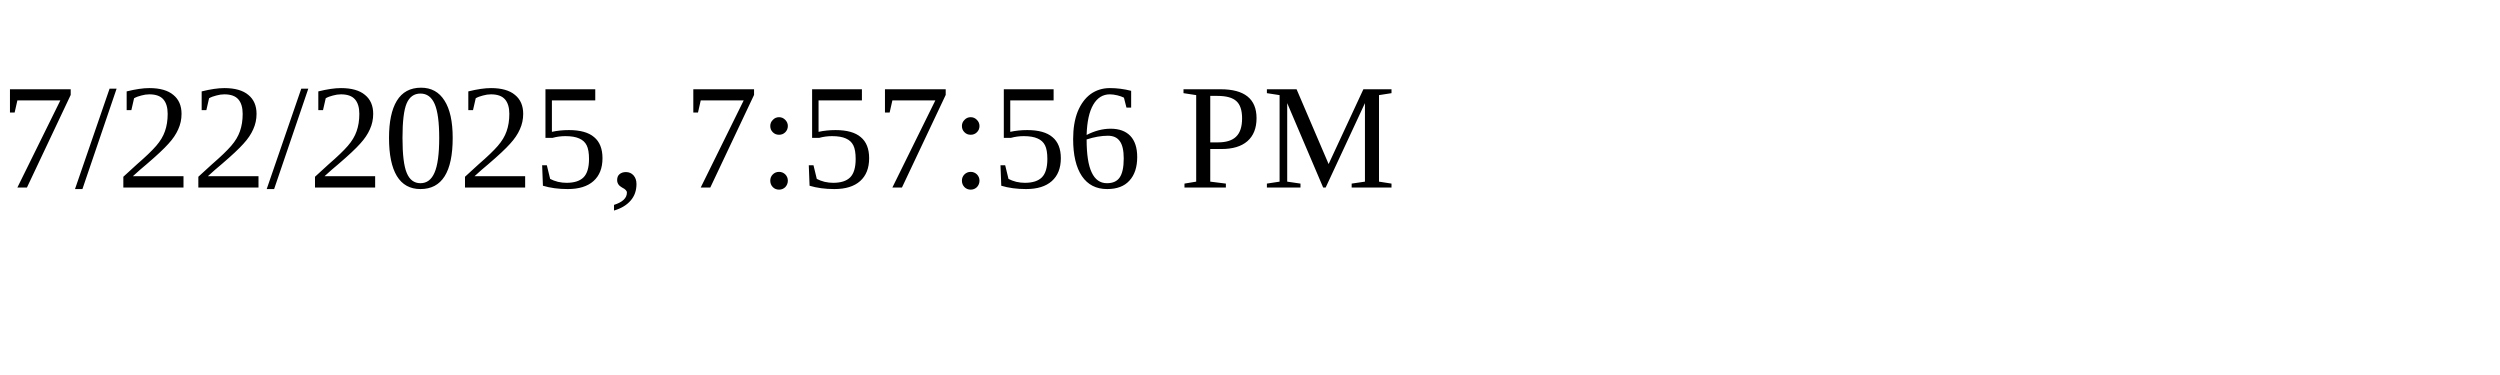
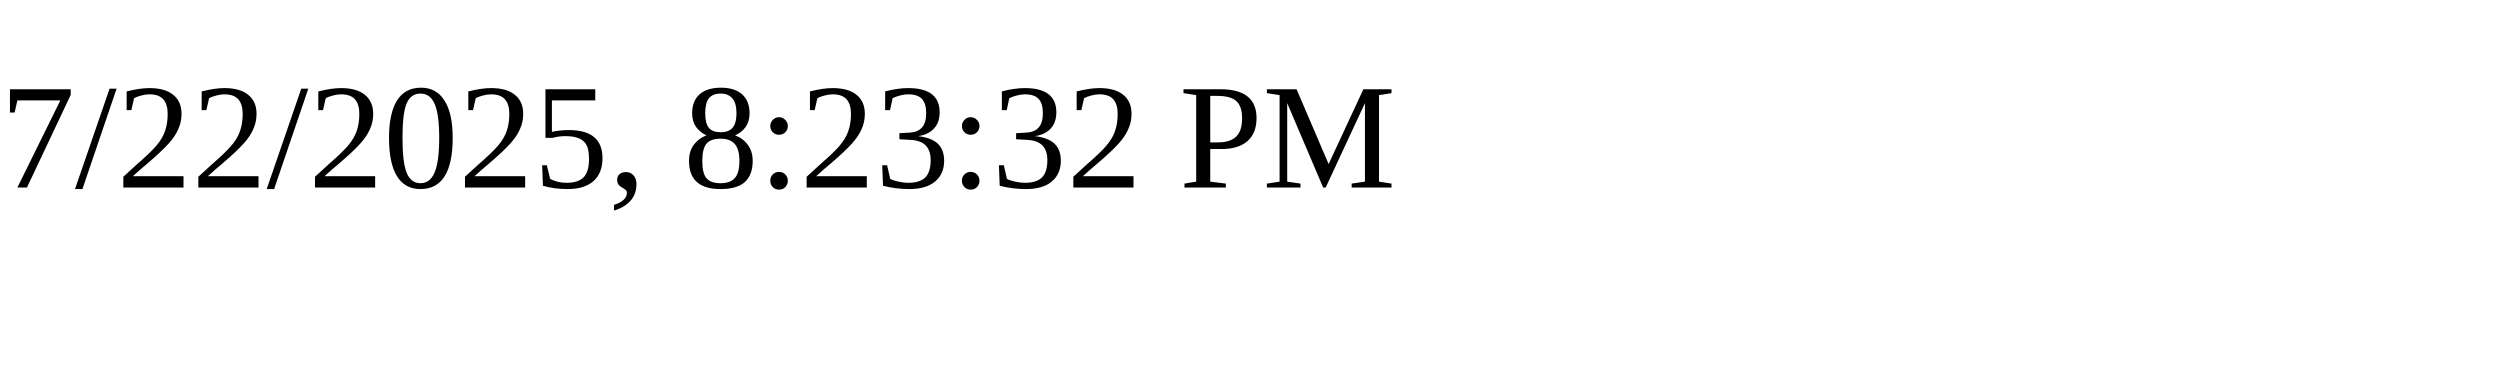
<svg xmlns="http://www.w3.org/2000/svg" height="30" width="200">
-   <text x="0" y="15">7/22/2025, 7:57:56 PM</text>
+   <text x="0" y="15">7/22/2025, 8:23:32 PM</text>
</svg>
